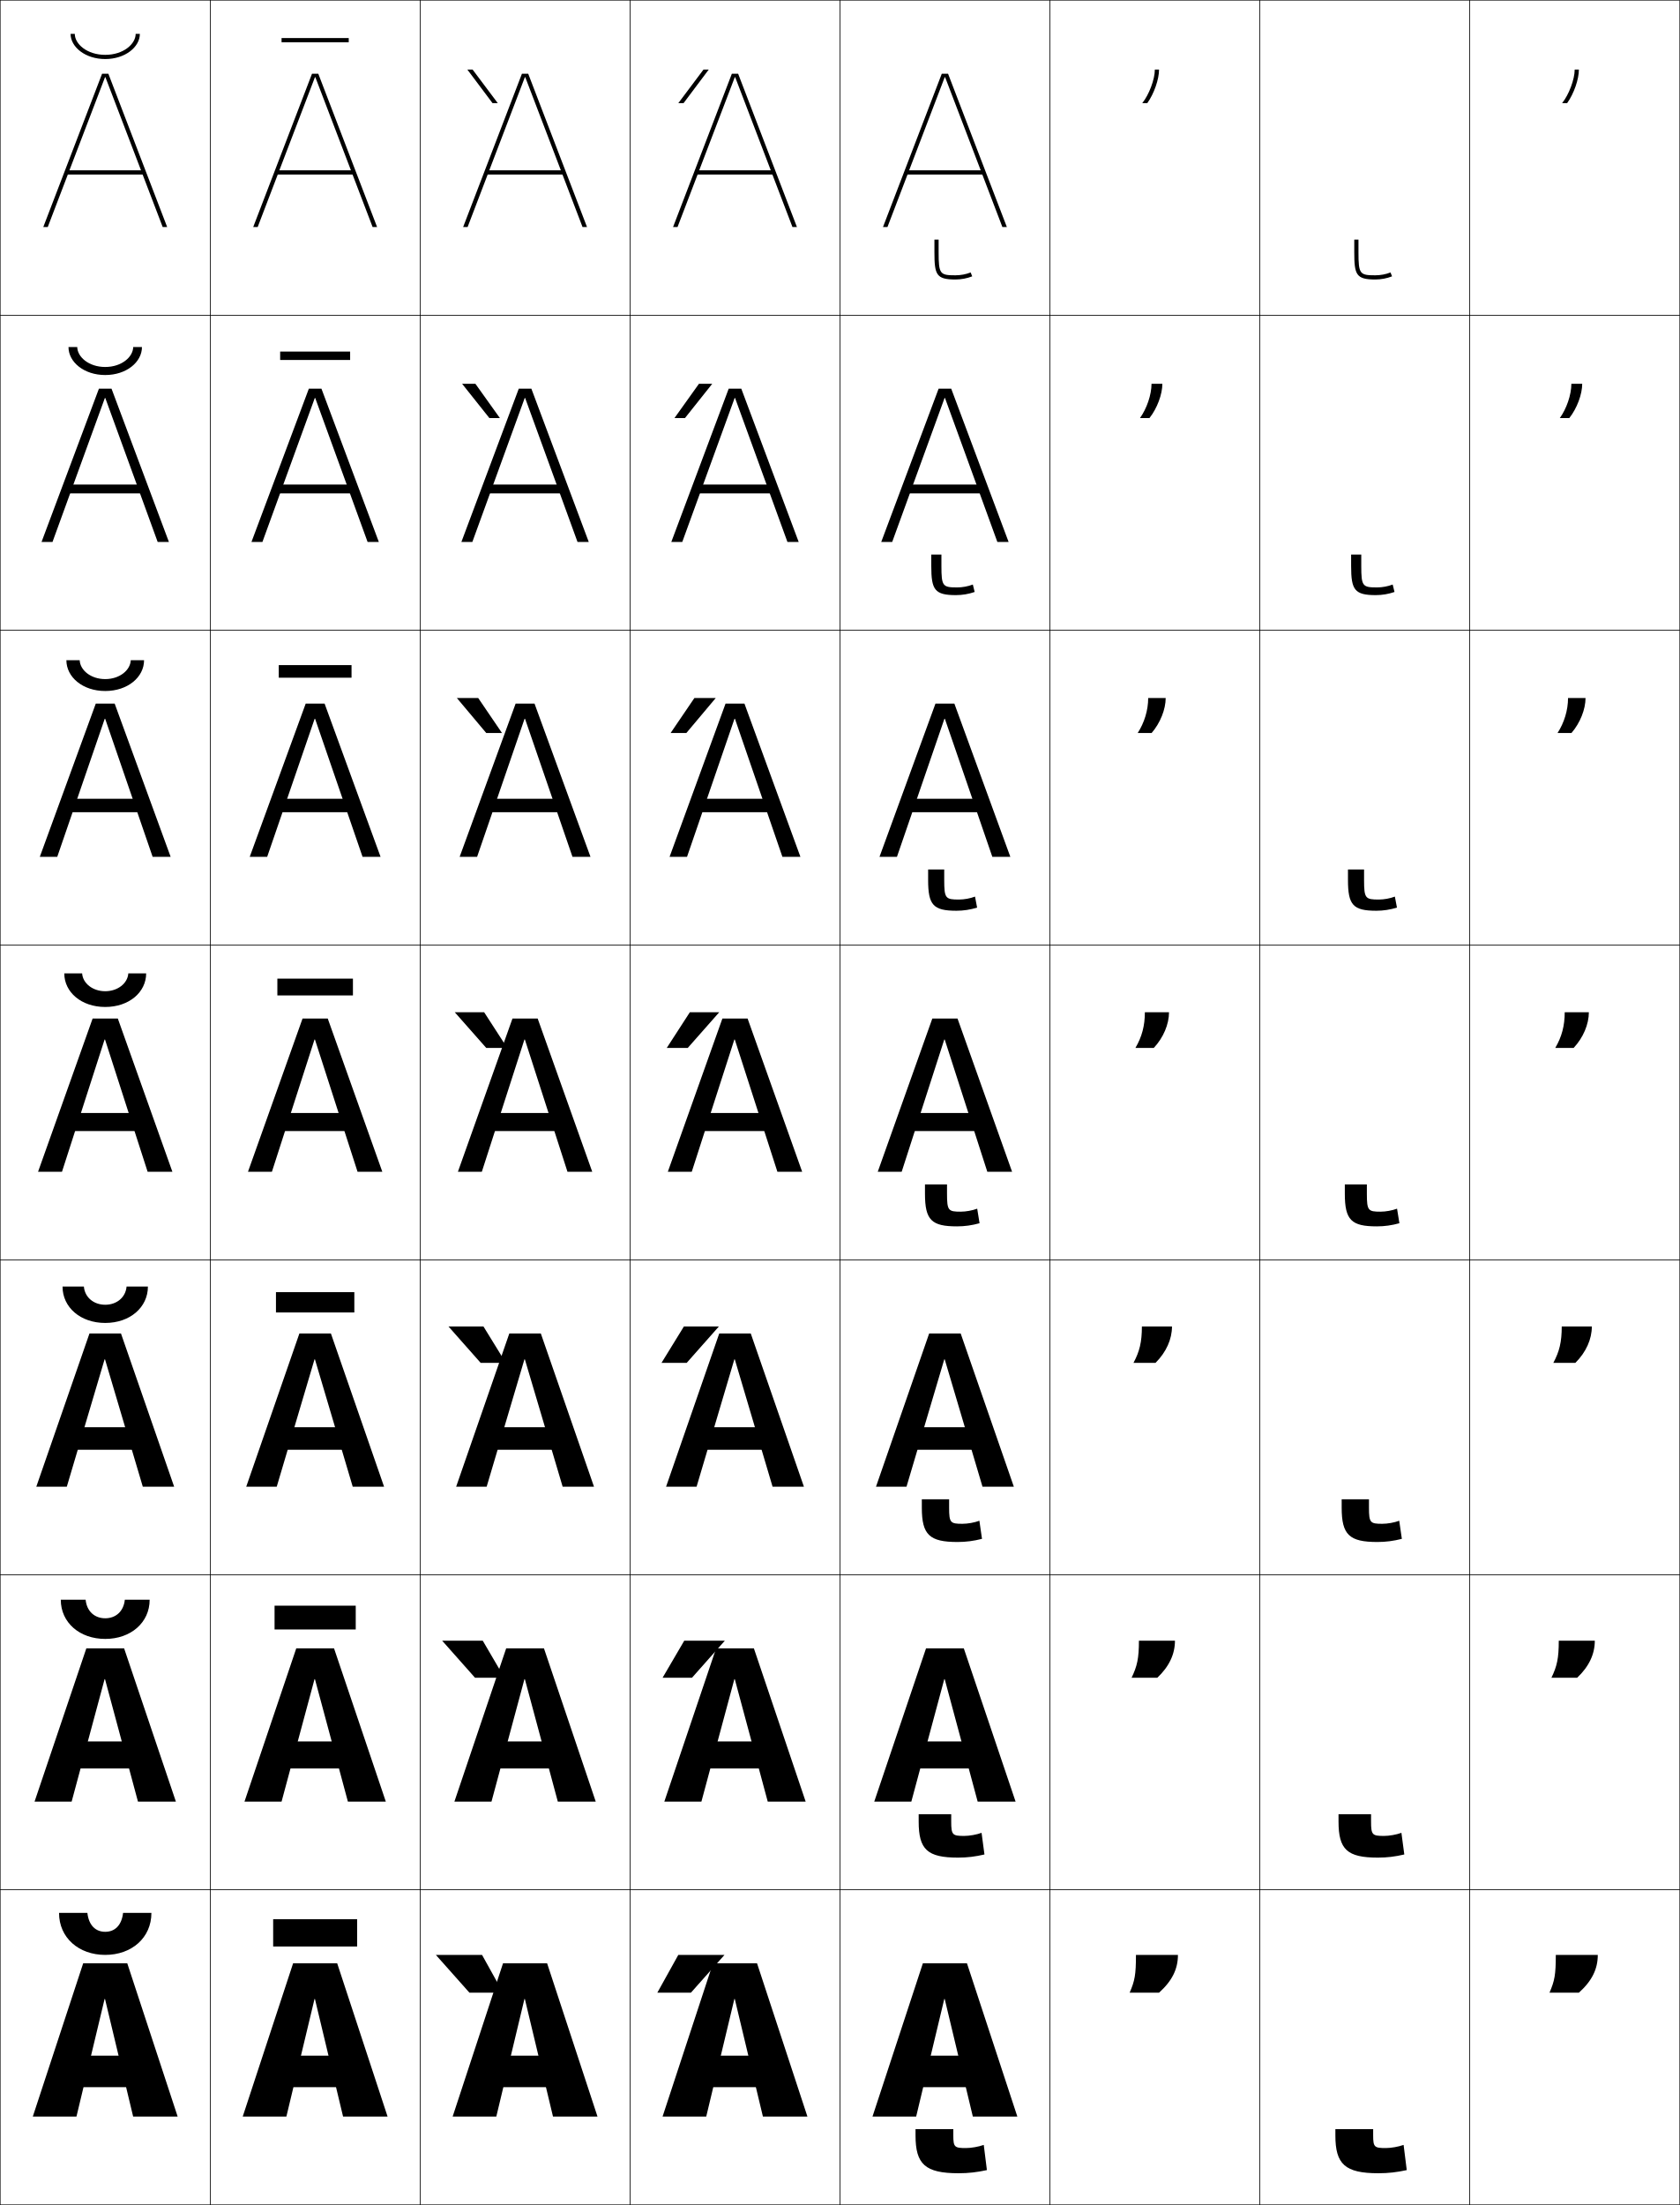
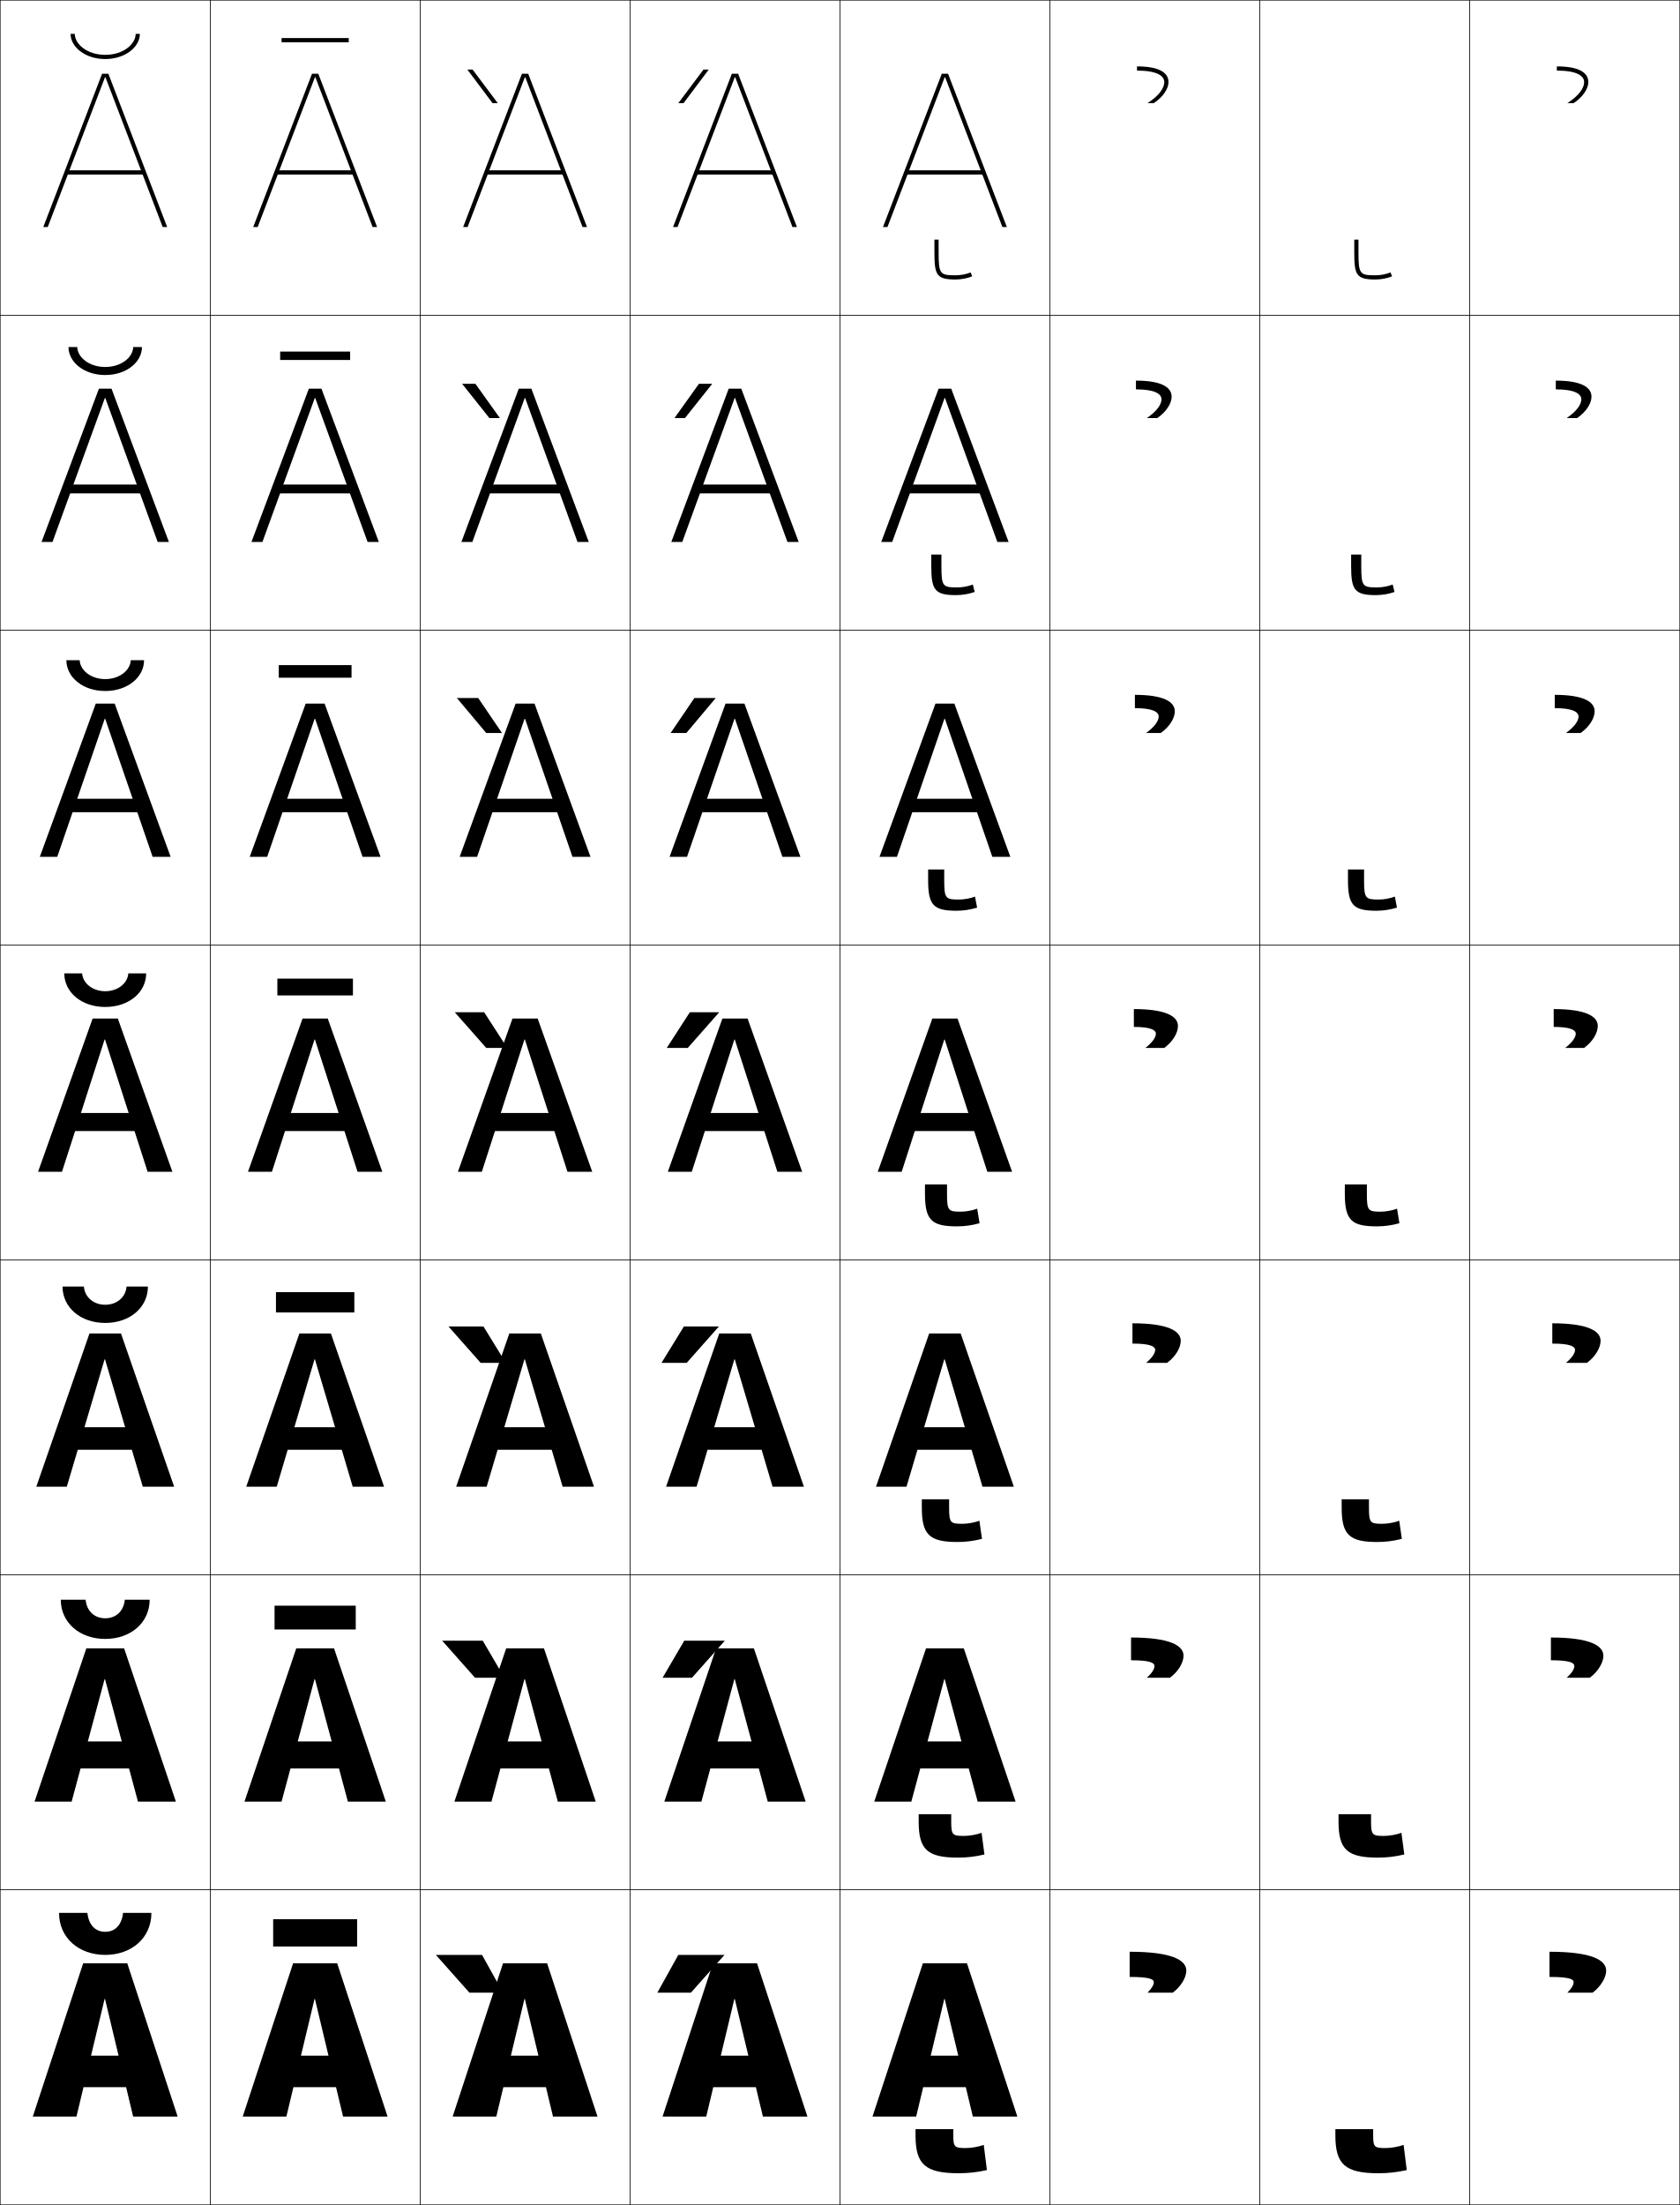
<svg xmlns="http://www.w3.org/2000/svg" width="800.25" height="1050.25" viewBox="0 0 800.25 1050.25" overflow="visible" enable-background="new 0 0 800.25 1050.25" xml:space="preserve">
  <g id="レイヤー1">
    <g>
      <rect x="0.125" y="0.125" fill="none" stroke="#000000" stroke-width="0.25" width="100" height="150" />
      <rect x="100.125" y="0.125" fill="none" stroke="#000000" stroke-width="0.25" width="100" height="150" />
      <rect x="200.125" y="0.125" fill="none" stroke="#000000" stroke-width="0.25" width="100" height="150" />
      <rect x="300.125" y="0.125" fill="none" stroke="#000000" stroke-width="0.25" width="100" height="150" />
      <rect x="400.125" y="0.125" fill="none" stroke="#000000" stroke-width="0.25" width="100" height="150" />
      <rect x="500.125" y="0.125" fill="none" stroke="#000000" stroke-width="0.25" width="100" height="150" />
      <rect x="600.125" y="0.125" fill="none" stroke="#000000" stroke-width="0.25" width="100" height="150" />
      <rect x="0.125" y="150.125" fill="none" stroke="#000000" stroke-width="0.25" width="100" height="150" />
      <rect x="100.125" y="150.125" fill="none" stroke="#000000" stroke-width="0.25" width="100" height="150" />
      <rect x="200.125" y="150.125" fill="none" stroke="#000000" stroke-width="0.25" width="100" height="150" />
      <rect x="300.125" y="150.125" fill="none" stroke="#000000" stroke-width="0.25" width="100" height="150" />
      <rect x="400.125" y="150.125" fill="none" stroke="#000000" stroke-width="0.25" width="100" height="150" />
      <rect x="500.125" y="150.125" fill="none" stroke="#000000" stroke-width="0.25" width="100" height="150" />
      <rect x="600.125" y="150.125" fill="none" stroke="#000000" stroke-width="0.25" width="100" height="150" />
      <rect x="0.125" y="300.125" fill="none" stroke="#000000" stroke-width="0.25" width="100" height="150" />
      <rect x="100.125" y="300.125" fill="none" stroke="#000000" stroke-width="0.25" width="100" height="150" />
      <rect x="200.125" y="300.125" fill="none" stroke="#000000" stroke-width="0.25" width="100" height="150" />
      <rect x="300.125" y="300.125" fill="none" stroke="#000000" stroke-width="0.25" width="100" height="150" />
      <rect x="400.125" y="300.125" fill="none" stroke="#000000" stroke-width="0.25" width="100" height="150" />
      <rect x="500.125" y="300.125" fill="none" stroke="#000000" stroke-width="0.25" width="100" height="150" />
      <rect x="600.125" y="300.125" fill="none" stroke="#000000" stroke-width="0.25" width="100" height="150" />
      <rect x="0.125" y="450.125" fill="none" stroke="#000000" stroke-width="0.25" width="100" height="150" />
      <rect x="100.125" y="450.125" fill="none" stroke="#000000" stroke-width="0.25" width="100" height="150" />
      <rect x="200.125" y="450.125" fill="none" stroke="#000000" stroke-width="0.25" width="100" height="150" />
      <rect x="300.125" y="450.125" fill="none" stroke="#000000" stroke-width="0.25" width="100" height="150" />
      <rect x="400.125" y="450.125" fill="none" stroke="#000000" stroke-width="0.25" width="100" height="150" />
      <rect x="500.125" y="450.125" fill="none" stroke="#000000" stroke-width="0.25" width="100" height="150" />
      <rect x="600.125" y="450.125" fill="none" stroke="#000000" stroke-width="0.25" width="100" height="150" />
      <rect x="0.125" y="600.125" fill="none" stroke="#000000" stroke-width="0.25" width="100" height="150" />
      <rect x="100.125" y="600.125" fill="none" stroke="#000000" stroke-width="0.25" width="100" height="150" />
      <rect x="200.125" y="600.125" fill="none" stroke="#000000" stroke-width="0.25" width="100" height="150" />
      <rect x="300.125" y="600.125" fill="none" stroke="#000000" stroke-width="0.25" width="100" height="150" />
      <rect x="400.125" y="600.125" fill="none" stroke="#000000" stroke-width="0.25" width="100" height="150" />
      <rect x="500.125" y="600.125" fill="none" stroke="#000000" stroke-width="0.25" width="100" height="150" />
      <rect x="600.125" y="600.125" fill="none" stroke="#000000" stroke-width="0.25" width="100" height="150" />
      <rect x="0.125" y="750.125" fill="none" stroke="#000000" stroke-width="0.25" width="100" height="150" />
      <rect x="100.125" y="750.125" fill="none" stroke="#000000" stroke-width="0.25" width="100" height="150" />
      <rect x="200.125" y="750.125" fill="none" stroke="#000000" stroke-width="0.25" width="100" height="150" />
      <rect x="300.125" y="750.125" fill="none" stroke="#000000" stroke-width="0.25" width="100" height="150" />
      <rect x="400.125" y="750.125" fill="none" stroke="#000000" stroke-width="0.25" width="100" height="150" />
      <rect x="500.125" y="750.125" fill="none" stroke="#000000" stroke-width="0.25" width="100" height="150" />
      <rect x="600.125" y="750.125" fill="none" stroke="#000000" stroke-width="0.25" width="100" height="150" />
      <rect x="0.125" y="900.125" fill="none" stroke="#000000" stroke-width="0.25" width="100" height="150" />
      <rect x="100.125" y="900.125" fill="none" stroke="#000000" stroke-width="0.25" width="100" height="150" />
      <rect x="200.125" y="900.125" fill="none" stroke="#000000" stroke-width="0.25" width="100" height="150" />
      <rect x="300.125" y="900.125" fill="none" stroke="#000000" stroke-width="0.25" width="100" height="150" />
      <rect x="400.125" y="900.125" fill="none" stroke="#000000" stroke-width="0.25" width="100" height="150" />
      <rect x="500.125" y="900.125" fill="none" stroke="#000000" stroke-width="0.25" width="100" height="150" />
      <rect x="600.125" y="900.125" fill="none" stroke="#000000" stroke-width="0.25" width="100" height="150" />
      <rect x="700.125" y="0.125" fill="none" stroke="#000000" stroke-width="0.25" width="100" height="150" />
      <rect x="700.125" y="150.125" fill="none" stroke="#000000" stroke-width="0.25" width="100" height="150" />
      <rect x="700.125" y="300.125" fill="none" stroke="#000000" stroke-width="0.25" width="100" height="150" />
      <rect x="700.125" y="450.125" fill="none" stroke="#000000" stroke-width="0.25" width="100" height="150" />
      <rect x="700.125" y="600.125" fill="none" stroke="#000000" stroke-width="0.25" width="100" height="150" />
      <rect x="700.125" y="750.125" fill="none" stroke="#000000" stroke-width="0.25" width="100" height="150" />
      <rect x="700.125" y="900.125" fill="none" stroke="#000000" stroke-width="0.25" width="100" height="150" />
    </g>
    <g>
      <g>
        <polygon points="50.225,36.784 77.494,108.125 79.625,108.125 51.625,35.125 48.625,35.125 20.625,108.125        22.755,108.125 50.025,36.784 " />
        <rect x="31.125" y="81.125" width="38" height="2" />
      </g>
      <g>
        <polygon points="50.158,189.564 75.104,258.125 80.458,258.125 53.125,185.125        47.125,185.125 19.792,258.125 25.011,258.125 49.958,189.564 " />
        <rect x="30.792" y="230.792" width="38.667" height="4.2" />
      </g>
      <g>
        <polygon points="50.092,342.345 72.714,408.125 81.292,408.125 54.625,335.125 45.625,335.125        18.958,408.125 27.269,408.125 49.891,342.345 " />
        <rect x="30.458" y="380.458" width="39.333" height="6.399" />
      </g>
      <g>
        <polygon points="18.125,558.125 29.525,558.125 49.824,495.125 50.025,495.125 70.324,558.125 82.125,558.125        56.125,485.125 44.125,485.125 " />
        <rect x="30.125" y="530.125" width="40" height="8.599" />
      </g>
      <g>
        <polygon points="68.024,708.125 82.958,708.125 57.625,635.125 42.625,635.125 17.292,708.125        31.825,708.125 49.824,647.458 50.025,647.458 " />
        <rect x="30.125" y="679.791" width="40" height="10.732" />
      </g>
      <g>
        <polygon points="65.725,858.125 83.792,858.125 59.125,785.125 41.125,785.125 16.458,858.125 34.125,858.125        49.824,799.792 50.025,799.792 " />
        <rect x="30.125" y="829.458" width="40" height="12.866" />
      </g>
      <g>
        <polygon points="63.425,1008.125 84.625,1008.125 60.625,935.125 39.625,935.125 15.625,1008.125 36.425,1008.125        49.824,952.125 50.025,952.125 " />
        <rect x="30.125" y="979.125" width="40" height="15" />
      </g>
    </g>
    <g>
      <g>
        <polygon points="150.225,36.784 177.494,108.125 179.625,108.125 151.625,35.125 148.625,35.125 120.625,108.125        122.755,108.125 150.025,36.784 " />
        <rect x="131.125" y="81.125" width="38" height="2" />
      </g>
      <g>
        <polygon points="150.158,189.564 175.104,258.125 180.458,258.125 153.125,185.125        147.125,185.125 119.791,258.125 125.011,258.125 149.958,189.564 " />
        <rect x="130.791" y="230.792" width="38.667" height="4.2" />
      </g>
      <g>
        <polygon points="150.092,342.345 172.714,408.125 181.292,408.125 154.625,335.125 145.625,335.125        118.958,408.125 127.269,408.125 149.892,342.345 " />
        <rect x="130.458" y="380.458" width="39.333" height="6.399" />
      </g>
      <g>
        <polygon points="118.125,558.125 129.525,558.125 149.824,495.125 150.025,495.125 170.324,558.125        182.125,558.125 156.125,485.125 144.125,485.125 " />
        <rect x="130.125" y="530.125" width="40" height="8.599" />
      </g>
      <g>
        <polygon points="168.024,708.125 182.958,708.125 157.625,635.125 142.625,635.125 117.292,708.125        131.825,708.125 149.824,647.458 150.025,647.458 " />
        <rect x="130.125" y="679.791" width="40" height="10.732" />
      </g>
      <g>
        <polygon points="165.725,858.125 183.792,858.125 159.125,785.125 141.125,785.125 116.458,858.125        134.125,858.125 149.824,799.792 150.025,799.792 " />
        <rect x="130.125" y="829.458" width="40" height="12.866" />
      </g>
      <g>
        <polygon points="163.425,1008.125 184.625,1008.125 160.625,935.125 139.625,935.125 115.625,1008.125        136.425,1008.125 149.824,952.125 150.025,952.125 " />
        <rect x="130.125" y="979.125" width="40" height="15" />
      </g>
    </g>
    <g>
      <g>
        <polygon points="250.225,36.784 277.494,108.125 279.625,108.125 251.625,35.125 248.625,35.125 220.625,108.125        222.755,108.125 250.025,36.784 " />
        <rect x="231.125" y="81.125" width="38" height="2" />
      </g>
      <g>
        <polygon points="250.158,189.564 275.104,258.125 280.458,258.125 253.125,185.125        247.125,185.125 219.792,258.125 225.012,258.125 249.958,189.564 " />
        <rect x="230.792" y="230.792" width="38.667" height="4.2" />
      </g>
      <g>
        <polygon points="250.092,342.345 272.714,408.125 281.292,408.125 254.625,335.125 245.625,335.125        218.958,408.125 227.269,408.125 249.891,342.345 " />
        <rect x="230.458" y="380.458" width="39.333" height="6.399" />
      </g>
      <g>
        <polygon points="218.125,558.125 229.525,558.125 249.824,495.125 250.025,495.125 270.324,558.125        282.125,558.125 256.125,485.125 244.125,485.125 " />
        <rect x="230.125" y="530.125" width="40" height="8.599" />
      </g>
      <g>
        <polygon points="268.024,708.125 282.958,708.125 257.625,635.125 242.625,635.125 217.291,708.125        231.825,708.125 249.824,647.458 250.025,647.458 " />
        <rect x="230.125" y="679.791" width="40" height="10.732" />
      </g>
      <g>
        <polygon points="265.725,858.125 283.792,858.125 259.125,785.125 241.125,785.125 216.458,858.125        234.125,858.125 249.824,799.792 250.025,799.792 " />
        <rect x="230.125" y="829.458" width="40" height="12.866" />
      </g>
      <g>
        <polygon points="263.425,1008.125 284.625,1008.125 260.625,935.125 239.625,935.125 215.625,1008.125        236.425,1008.125 249.824,952.125 250.025,952.125 " />
        <rect x="230.125" y="979.125" width="40" height="15" />
      </g>
    </g>
    <g>
      <g>
        <polygon points="350.225,36.784 377.494,108.125 379.625,108.125 351.625,35.125 348.625,35.125 320.625,108.125        322.755,108.125 350.025,36.784 " />
        <rect x="331.125" y="81.125" width="38" height="2" />
      </g>
      <g>
        <polygon points="350.158,189.564 375.104,258.125 380.458,258.125 353.125,185.125        347.125,185.125 319.792,258.125 325.011,258.125 349.958,189.564 " />
        <rect x="330.792" y="230.792" width="38.667" height="4.2" />
      </g>
      <g>
        <polygon points="350.092,342.345 372.714,408.125 381.292,408.125 354.625,335.125 345.625,335.125        318.958,408.125 327.269,408.125 349.891,342.345 " />
        <rect x="330.458" y="380.458" width="39.333" height="6.399" />
      </g>
      <g>
        <polygon points="318.125,558.125 329.525,558.125 349.824,495.125 350.025,495.125 370.324,558.125        382.125,558.125 356.125,485.125 344.125,485.125 " />
        <rect x="330.125" y="530.125" width="40" height="8.599" />
      </g>
      <g>
        <polygon points="368.024,708.125 382.958,708.125 357.625,635.125 342.625,635.125 317.292,708.125        331.825,708.125 349.824,647.458 350.025,647.458 " />
        <rect x="330.125" y="679.791" width="40" height="10.732" />
      </g>
      <g>
        <polygon points="365.725,858.125 383.792,858.125 359.125,785.125 341.125,785.125 316.458,858.125        334.125,858.125 349.824,799.792 350.025,799.792 " />
        <rect x="330.125" y="829.458" width="40" height="12.866" />
      </g>
      <g>
        <polygon points="363.425,1008.125 384.625,1008.125 360.625,935.125 339.625,935.125 315.625,1008.125        336.425,1008.125 349.824,952.125 350.025,952.125 " />
        <rect x="330.125" y="979.125" width="40" height="15" />
      </g>
    </g>
    <g>
      <g>
        <polygon points="450.225,36.784 477.494,108.125 479.625,108.125 451.625,35.125 448.625,35.125 420.625,108.125        422.755,108.125 450.025,36.784 " />
        <rect x="431.125" y="81.125" width="38" height="2" />
      </g>
      <g>
        <polygon points="450.158,189.564 475.104,258.125 480.458,258.125 453.125,185.125        447.125,185.125 419.791,258.125 425.012,258.125 449.958,189.564 " />
        <rect x="430.791" y="230.792" width="38.667" height="4.2" />
      </g>
      <g>
        <polygon points="450.092,342.345 472.714,408.125 481.292,408.125 454.625,335.125 445.625,335.125        418.958,408.125 427.269,408.125 449.892,342.345 " />
        <rect x="430.458" y="380.458" width="39.334" height="6.399" />
      </g>
      <g>
        <polygon points="418.125,558.125 429.525,558.125 449.824,495.125 450.025,495.125 470.324,558.125        482.125,558.125 456.125,485.125 444.125,485.125 " />
        <rect x="430.125" y="530.125" width="40" height="8.599" />
      </g>
      <g>
        <polygon points="468.024,708.125 482.958,708.125 457.625,635.125 442.625,635.125 417.291,708.125        431.825,708.125 449.824,647.458 450.025,647.458 " />
        <rect x="430.125" y="679.791" width="40" height="10.732" />
      </g>
      <g>
        <polygon points="465.725,858.125 483.792,858.125 459.125,785.125 441.125,785.125 416.458,858.125        434.125,858.125 449.824,799.792 450.025,799.792 " />
        <rect x="430.125" y="829.458" width="40" height="12.866" />
      </g>
      <g>
        <polygon points="463.425,1008.125 484.625,1008.125 460.625,935.125 439.625,935.125 415.625,1008.125        436.425,1008.125 449.824,952.125 450.025,952.125 " />
        <rect x="430.125" y="979.125" width="40" height="15" />
      </g>
    </g>
    <g>
      <path d="M445.125,120.125c0,10.703,0.861,13,10,13c2.736,0,5.573-0.531,8-1.5l-0.741-1.857      c-2.192,0.875-4.771,1.357-7.259,1.357c-7.357,0-8-0.574-8-11v-6h-2V120.125z" />
      <path d="M448.458,269.625c0,9.62,0.639,10.167,7.5,10.167      c2.495,0,5.231-0.505,7.466-1.381l0.867,3.548c-2.806,0.979-5.854,1.5-8.916,1.5      c-10.119,0-11.75-2.519-11.75-13.834v-5.5h4.833V269.625z" />
      <path d="M449.792,419.125c0,8.814,0.634,9.333,7,9.333c2.5,0,5.396-0.527,7.672-1.405      l0.994,5.238c-3.185,0.99-6.444,1.5-9.833,1.5c-11.099,0-13.5-2.741-13.5-14.667v-5      h7.667V419.125z" />
      <path d="M451.125,568.625c0,8.008,0.63,8.5,6.5,8.5c2.507,0,5.561-0.549,7.879-1.429      L466.625,582.625c-3.564,1-7.035,1.5-10.75,1.5c-12.078,0-15.25-2.963-15.25-15.5v-4.5h10.5V568.625z" />
      <path d="M452.125,718.125c0,7.202,0.626,7.667,6.333,7.667      c2.513,0,5.725-0.572,8.086-1.453l1.248,8.619c-3.944,1.01-7.626,1.5-11.667,1.5      c-13.367,0-17-3.418-17-16.333v-4h13V718.125z" />
      <path d="M453.125,867.625c0,6.396,0.623,6.833,6.167,6.833      c2.519,0,5.889-0.594,8.293-1.476l1.373,10.31c-4.323,1.02-8.216,1.5-12.583,1.5      c-14.656,0-18.75-3.873-18.75-17.167v-3.5h15.5V867.625z" />
      <path d="M454.125,1017.125c0,5.591,0.619,6,6,6c2.525,0,6.053-0.616,8.5-1.5l1.5,12      c-4.703,1.03-8.807,1.5-13.5,1.5c-15.945,0-20.5-4.328-20.5-18v-3h18V1017.125z" />
    </g>
    <polygon points="329.125,949.125 345.125,931.125 323.125,931.125 313.125,949.125 " />
    <polygon points="325.958,781.458 315.625,799.125 329.625,799.125 345.292,781.458 " />
    <polygon points="325.792,631.792 315.125,649.125 327.125,649.125 342.458,631.792 " />
    <g>
      <path d="M28.125,911.125h13.5c0.683,6.038,4.014,9,8.5,9s7.817-2.962,8.5-9h13.5      c0,11.831-9.387,20-22,20S28.125,922.956,28.125,911.125z" />
      <path d="M28.958,761.958h11.833c0.562,5.614,4.364,8.833,9.333,8.833      c4.969,0,8.771-3.219,9.333-8.833h11.833c0,10.854-8.947,18.667-21.167,18.667      C37.905,780.625,28.958,772.812,28.958,761.958z" />
      <path d="M29.792,612.792h10.167c0.441,5.189,4.715,8.666,10.167,8.666      c5.452,0,9.725-3.477,10.167-8.666h10.167c0,9.877-8.506,17.333-20.333,17.333      C38.298,630.125,29.792,622.669,29.792,612.792z" />
      <path d="M30.625,463.625h8.5c0.321,4.766,5.065,8.5,11,8.5s10.679-3.734,11-8.5h8.5      c0,8.9-8.066,16-19.5,16S30.625,472.525,30.625,463.625z" />
      <path d="M50.125,323.458c6.848,0,11.953-4.213,12.167-9h6.333      c0,8.032-7.728,14.667-18.5,14.667c-10.772,0-18.5-6.635-18.5-14.667h6.333      C38.172,319.245,43.277,323.458,50.125,323.458z" />
      <path d="M50.125,174.792c7.761,0,13.226-4.692,13.333-9.5H67.625      c0,7.165-7.389,13.333-17.5,13.333s-17.5-6.168-17.5-13.333h4.167      C36.899,170.1,42.364,174.792,50.125,174.792z" />
      <path d="M33.625,16.125h2c0,4.829,5.826,10,14.5,10s14.5-5.171,14.5-10h2c0,6.297-7.05,12-16.5,12      S33.625,22.422,33.625,16.125z" />
    </g>
    <g>
      <rect x="130.125" y="914.125" width="40" height="13" />
      <rect x="130.792" y="764.791" width="38.667" height="11.334" />
      <rect x="131.458" y="615.458" width="37.333" height="9.667" />
      <rect x="132.125" y="466.125" width="36" height="8" />
      <rect x="132.792" y="316.792" width="34.667" height="6" />
      <rect x="133.458" y="167.458" width="33.333" height="4" />
      <rect x="134.125" y="18.125" width="32" height="2" />
    </g>
    <g>
      <polygon points="225.125,33.125 222.625,33.125 234.625,49.125 237.125,49.125 " />
      <polygon points="226.458,182.792 238.125,199.125 233.125,199.125 220.125,182.792 " />
      <polygon points="227.792,332.458 239.125,349.125 231.625,349.125 217.625,332.458 " />
    </g>
    <g>
      <polygon points="223.625,949.125 207.625,931.125 229.625,931.125 239.625,949.125 " />
      <polygon points="229.958,781.458 240.292,799.125 226.292,799.125 210.625,781.458 " />
      <polygon points="230.292,631.792 240.958,649.125 228.958,649.125 213.625,631.792 " />
      <polygon points="230.625,482.125 241.625,499.125 231.625,499.125 216.625,482.125 " />
    </g>
    <g>
      <polygon points="328.625,482.125 317.625,499.125 327.625,499.125 342.625,482.125 " />
      <polygon points="330.792,332.458 340.958,332.458 326.958,349.125 319.458,349.125 " />
      <polygon points="332.958,182.792 339.292,182.792 326.292,199.125 321.292,199.125 " />
      <polygon points="335.125,33.125 337.625,33.125 325.625,49.125 323.125,49.125 " />
    </g>
    <g>
-       <path d="M541.125,931.125c0,9.474-0.539,12.286-3,18h14c6.273-5.647,9-11.299,9-18H541.125z" />
-       <path d="M542.541,781.458c0,8.472-0.83,12.101-3.5,17.667h12.251      c5.707-5.395,8.416-11.292,8.416-17.667H542.541z" />
-       <path d="M543.958,631.792c0,7.469-1.121,11.915-4,17.333h10.5      c5.143-5.141,7.834-11.285,7.834-17.333H543.958z" />
-       <path d="M545.375,482.125c0,6.467-1.412,11.73-4.5,17h8.75c4.577-4.888,7.25-11.278,7.25-17H545.375z" />
-       <path d="M546.958,332.458c0,5.872-1.87,11.833-5,16.667h6.634      c4.135-4.766,6.699-11.322,6.699-16.667H546.958z" />
-       <path d="M548.542,182.792c0,5.277-2.33,11.935-5.5,16.333h4.517      c3.692-4.644,6.149-11.366,6.149-16.333H548.542z" />
-       <path d="M550.125,33.125c0,4.682-2.788,12.036-6,16h2.4c3.25-4.521,5.6-11.409,5.6-16      H550.125z" />
-     </g>
-     <g>
-       <path d="M741.125,931.125c0,9.474-0.539,12.286-3,18h14c6.273-5.647,9-11.299,9-18H741.125z" />
-       <path d="M742.542,781.458c0,8.472-0.83,12.101-3.5,17.667h12.249      c5.709-5.395,8.417-11.292,8.417-17.667H742.542z" />
-       <path d="M743.958,631.792c0,7.469-1.121,11.915-4,17.333h10.5      c5.143-5.141,7.834-11.285,7.834-17.333H743.958z" />
-       <path d="M745.375,482.125c0,6.467-1.412,11.73-4.5,17h8.75c4.577-4.888,7.25-11.278,7.25-17H745.375z" />
-       <path d="M746.958,332.458c0,5.872-1.871,11.833-5,16.667h6.634      c4.135-4.766,6.7-11.322,6.7-16.667H746.958z" />
-       <path d="M748.542,182.792c0,5.277-2.33,11.935-5.5,16.333h4.517      c3.692-4.644,6.149-11.366,6.149-16.333H748.542z" />
-       <path d="M750.125,33.125c0,4.682-2.788,12.036-6,16h2.4c3.25-4.521,5.6-11.409,5.6-16      H750.125z" />
-     </g>
-     <g>
      <path d="M645.125,120.125c0,10.703,0.861,13,10,13c2.737,0,5.573-0.531,8-1.5l-0.741-1.857      c-2.192,0.875-4.771,1.357-7.259,1.357c-7.357,0-8-0.574-8-11v-6h-2V120.125z" />
      <path d="M648.458,269.625c0,9.62,0.639,10.167,7.5,10.167      c2.494,0,5.231-0.505,7.466-1.381l0.868,3.548c-2.807,0.979-5.854,1.5-8.917,1.5      c-10.118,0-11.75-2.519-11.75-13.834v-5.5h4.833V269.625z" />
      <path d="M649.792,419.125c0,8.814,0.634,9.333,7,9.333c2.5,0,5.396-0.527,7.672-1.405      l0.994,5.238c-3.185,0.99-6.444,1.5-9.833,1.5c-11.099,0-13.5-2.741-13.5-14.667v-5      h7.667V419.125z" />
      <path d="M651.125,568.625c0,8.008,0.63,8.5,6.5,8.5c2.507,0,5.561-0.549,7.879-1.429      L666.625,582.625c-3.564,1-7.035,1.5-10.75,1.5c-12.078,0-15.25-2.963-15.25-15.5v-4.5h10.5V568.625z" />
      <path d="M652.125,718.125c0,7.202,0.626,7.667,6.333,7.667      c2.513,0,5.725-0.572,8.086-1.453l1.247,8.619c-3.943,1.01-7.625,1.5-11.666,1.5      c-13.367,0-17-3.418-17-16.333v-4h13V718.125z" />
      <path d="M653.125,867.625c0,6.396,0.623,6.833,6.167,6.833      c2.519,0,5.889-0.594,8.293-1.476l1.373,10.31c-4.323,1.02-8.216,1.5-12.583,1.5      c-14.656,0-18.75-3.873-18.75-17.167v-3.5h15.5V867.625z" />
      <path d="M654.125,1017.125c0,5.591,0.619,6,6,6c2.525,0,6.054-0.616,8.5-1.5l1.5,12      c-4.703,1.03-8.807,1.5-13.5,1.5c-15.945,0-20.5-4.328-20.5-18v-3h18V1017.125z" />
    </g>
+     <g>
+       <path d="M541.625,33.625v-2c10.761,0,15,3.086,15,7.5c0,3.039-2.508,7.021-7,10h-3      c5.492-3.5,8-7.195,8-10C554.625,35.96,550.823,33.625,541.625,33.625z" />
+       <path d="M553.291,190.208c0-2.703-3.383-4.75-12.166-4.75v-4.167      c12.3,0,17,3.231,17,7.667c0,3.129-2.427,7.136-6.834,10.167h-5      C551.103,195.896,553.291,192.625,553.291,190.208z" />
+       <path d="M551.958,341.291c0-2.242-2.964-4-11.333-4v-6.333      c13.84,0,19,3.376,19,7.833c0,3.22-2.347,7.251-6.667,10.333h-7      C550.089,346.168,551.958,343.32,551.958,341.291z" />
+       <path d="M540.125,489.125c7.955,0,10.5,1.469,10.5,3.249c0,1.641-1.55,4.065-5,6.751h9      c4.234-3.135,6.5-7.19,6.5-10.5c0-4.479-5.621-8-21-8V489.125z" />
+       <path d="M550.292,642.957c0,1.499-1.314,3.647-4.334,6.168h10      c4.13-3.04,6.5-7.212,6.5-10.5c0-4.685-6.118-8.334-23-8.334v9.667      C547.926,639.958,550.292,641.292,550.292,642.957z" />
+       <path d="M549.958,793.541c0,1.356-1.078,3.229-3.666,5.583h11      c4.024-2.944,6.5-7.231,6.5-10.5c0-4.89-6.615-8.666-25-8.666v10.833      C547.771,790.791,549.958,791.989,549.958,793.541z" />
+       <path d="M549.625,944.124c0,1.215-0.843,2.812-3,5h12c3.92-2.85,6.5-7.252,6.5-10.5      c0-5.096-7.111-9-27-9v12C547.617,941.624,549.625,942.688,549.625,944.124z" />
+     </g>
+     <g>
+       <path d="M741.625,33.625v-2c10.761,0,15,3.086,15,7.5c0,3.039-2.508,7.021-7,10h-3      c5.492-3.5,8-7.195,8-10C754.625,35.96,750.823,33.625,741.625,33.625z" />
+       <path d="M753.292,190.208c0-2.703-3.384-4.75-12.167-4.75v-4.167      c12.3,0,17,3.231,17,7.667c0,3.129-2.428,7.136-6.834,10.167h-5      C751.104,195.896,753.292,192.625,753.292,190.208z" />
+       <path d="M751.958,341.291c0-2.242-2.964-4-11.333-4v-6.333      c13.84,0,19,3.376,19,7.833c0,3.22-2.347,7.251-6.667,10.333h-7      C750.089,346.168,751.958,343.32,751.958,341.291z" />
+       <path d="M740.125,489.125c7.955,0,10.5,1.469,10.5,3.249c0,1.641-1.55,4.065-5,6.751h9      c4.234-3.135,6.5-7.19,6.5-10.5c0-4.479-5.621-8-21-8V489.125z" />
+       <path d="M750.291,642.957c0,1.499-1.313,3.647-4.333,6.168h10      c4.13-3.04,6.5-7.212,6.5-10.5c0-4.685-6.117-8.334-23-8.334v9.667      C747.926,639.958,750.291,641.292,750.291,642.957z" />
+       <path d="M749.958,793.541c0,1.356-1.078,3.229-3.666,5.583h11      c4.024-2.944,6.5-7.231,6.5-10.5c0-4.89-6.615-8.666-25-8.666v10.833      C747.771,790.791,749.958,791.989,749.958,793.541z" />
+       <path d="M749.625,944.124c0,1.215-0.843,2.812-3,5h12c3.92-2.85,6.5-7.252,6.5-10.5      c0-5.096-7.111-9-27-9v12C747.617,941.624,749.625,942.688,749.625,944.124z" />
+     </g>
  </g>
</svg>
